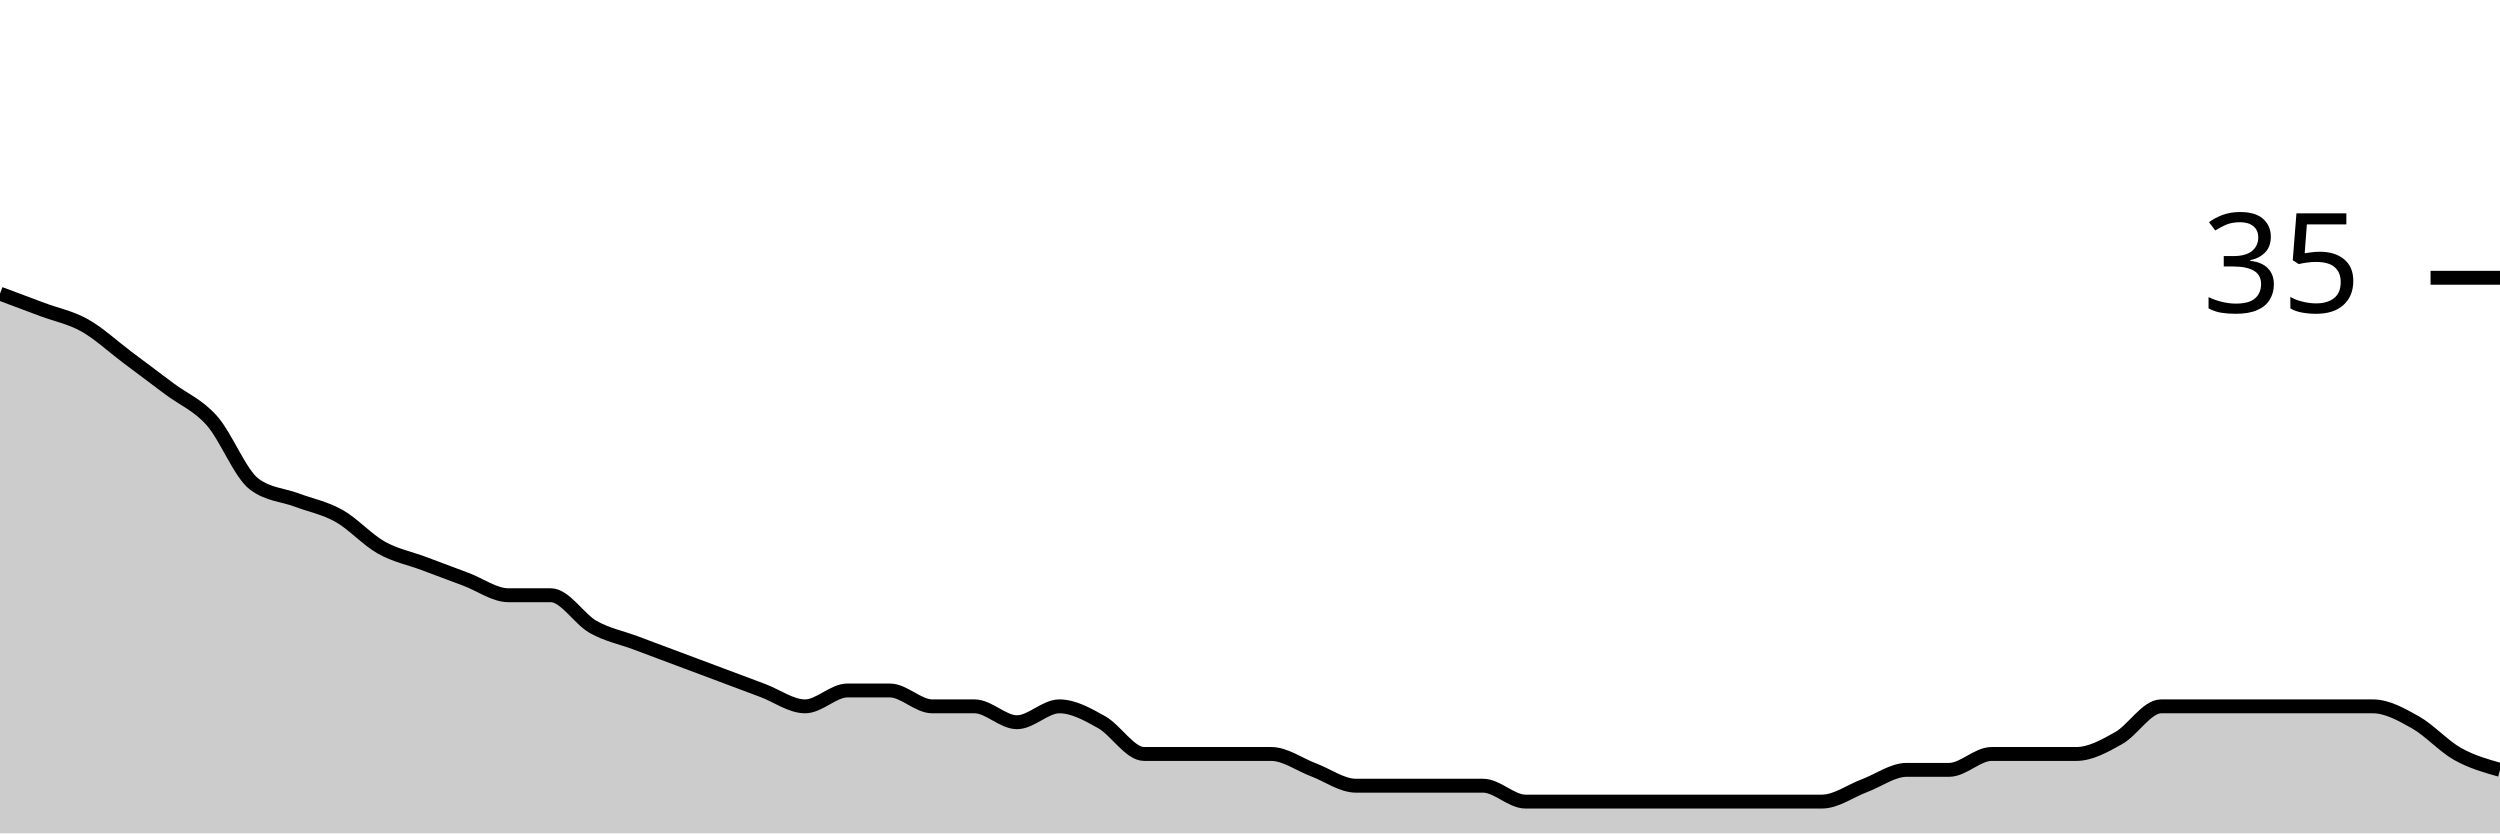
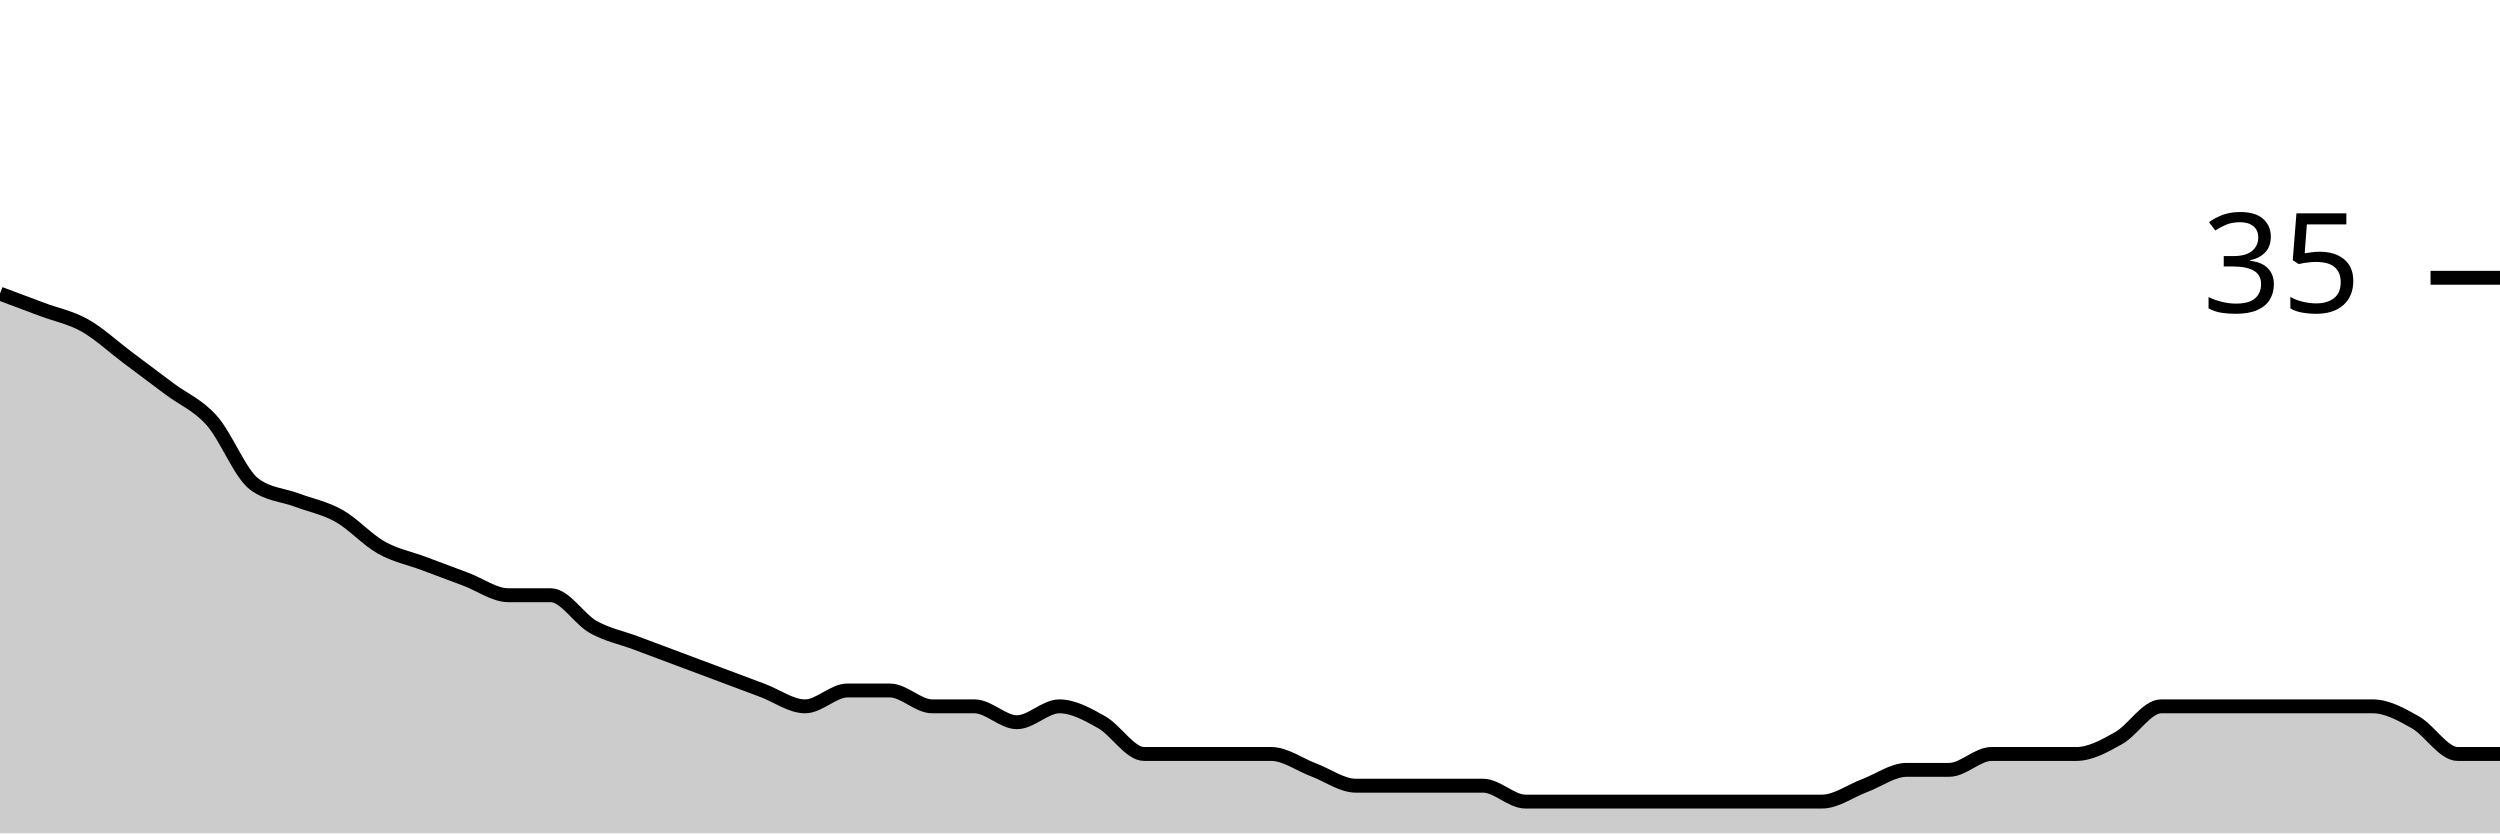
<svg xmlns="http://www.w3.org/2000/svg" viewBox="0 0 180 60">
  <g transform="translate(0,20)">
-     <path class="area" fill="rgba(0, 0, 0, 0.2)" d="M0,1.143C1.017,1.524,2.034,1.905,3.051,2.286C4.068,2.667,5.085,2.857,6.102,3.429C7.119,4,8.136,4.952,9.153,5.714C10.169,6.476,11.186,7.238,12.203,8C13.22,8.762,14.237,9.143,15.254,10.286C16.271,11.429,17.288,14.095,18.305,14.857C19.322,15.619,20.339,15.619,21.356,16C22.373,16.381,23.39,16.571,24.407,17.143C25.424,17.714,26.441,18.857,27.458,19.429C28.475,20,29.492,20.19,30.508,20.571C31.525,20.952,32.542,21.333,33.559,21.714C34.576,22.095,35.593,22.857,36.61,22.857C37.627,22.857,38.644,22.857,39.661,22.857C40.678,22.857,41.695,24.571,42.712,25.143C43.729,25.714,44.746,25.905,45.763,26.286C46.78,26.667,47.797,27.048,48.814,27.429C49.831,27.81,50.847,28.19,51.864,28.571C52.881,28.952,53.898,29.333,54.915,29.714C55.932,30.095,56.949,30.857,57.966,30.857C58.983,30.857,60,29.714,61.017,29.714C62.034,29.714,63.051,29.714,64.068,29.714C65.085,29.714,66.102,30.857,67.119,30.857C68.136,30.857,69.153,30.857,70.169,30.857C71.186,30.857,72.203,32,73.22,32C74.237,32,75.254,30.857,76.271,30.857C77.288,30.857,78.305,31.429,79.322,32C80.339,32.571,81.356,34.286,82.373,34.286C83.39,34.286,84.407,34.286,85.424,34.286C86.441,34.286,87.458,34.286,88.475,34.286C89.492,34.286,90.508,34.286,91.525,34.286C92.542,34.286,93.559,35.048,94.576,35.429C95.593,35.81,96.61,36.571,97.627,36.571C98.644,36.571,99.661,36.571,100.678,36.571C101.695,36.571,102.712,36.571,103.729,36.571C104.746,36.571,105.763,36.571,106.78,36.571C107.797,36.571,108.814,37.714,109.831,37.714C110.847,37.714,111.864,37.714,112.881,37.714C113.898,37.714,114.915,37.714,115.932,37.714C116.949,37.714,117.966,37.714,118.983,37.714C120,37.714,121.017,37.714,122.034,37.714C123.051,37.714,124.068,37.714,125.085,37.714C126.102,37.714,127.119,37.714,128.136,37.714C129.153,37.714,130.169,37.714,131.186,37.714C132.203,37.714,133.22,36.952,134.237,36.571C135.254,36.19,136.271,35.429,137.288,35.429C138.305,35.429,139.322,35.429,140.339,35.429C141.356,35.429,142.373,34.286,143.39,34.286C144.407,34.286,145.424,34.286,146.441,34.286C147.458,34.286,148.475,34.286,149.492,34.286C150.508,34.286,151.525,33.714,152.542,33.143C153.559,32.571,154.576,30.857,155.593,30.857C156.61,30.857,157.627,30.857,158.644,30.857C159.661,30.857,160.678,30.857,161.695,30.857C162.712,30.857,163.729,30.857,164.746,30.857C165.763,30.857,166.78,30.857,167.797,30.857C168.814,30.857,169.831,30.857,170.847,30.857C171.864,30.857,172.881,31.429,173.898,32C174.915,32.571,175.932,33.714,176.949,34.286C177.966,34.857,178.983,35.143,180,35.429L180,40C178.983,40,177.966,40,176.949,40C175.932,40,174.915,40,173.898,40C172.881,40,171.864,40,170.847,40C169.831,40,168.814,40,167.797,40C166.78,40,165.763,40,164.746,40C163.729,40,162.712,40,161.695,40C160.678,40,159.661,40,158.644,40C157.627,40,156.61,40,155.593,40C154.576,40,153.559,40,152.542,40C151.525,40,150.508,40,149.492,40C148.475,40,147.458,40,146.441,40C145.424,40,144.407,40,143.39,40C142.373,40,141.356,40,140.339,40C139.322,40,138.305,40,137.288,40C136.271,40,135.254,40,134.237,40C133.22,40,132.203,40,131.186,40C130.169,40,129.153,40,128.136,40C127.119,40,126.102,40,125.085,40C124.068,40,123.051,40,122.034,40C121.017,40,120,40,118.983,40C117.966,40,116.949,40,115.932,40C114.915,40,113.898,40,112.881,40C111.864,40,110.847,40,109.831,40C108.814,40,107.797,40,106.78,40C105.763,40,104.746,40,103.729,40C102.712,40,101.695,40,100.678,40C99.661,40,98.644,40,97.627,40C96.61,40,95.593,40,94.576,40C93.559,40,92.542,40,91.525,40C90.508,40,89.492,40,88.475,40C87.458,40,86.441,40,85.424,40C84.407,40,83.39,40,82.373,40C81.356,40,80.339,40,79.322,40C78.305,40,77.288,40,76.271,40C75.254,40,74.237,40,73.22,40C72.203,40,71.186,40,70.169,40C69.153,40,68.136,40,67.119,40C66.102,40,65.085,40,64.068,40C63.051,40,62.034,40,61.017,40C60,40,58.983,40,57.966,40C56.949,40,55.932,40,54.915,40C53.898,40,52.881,40,51.864,40C50.847,40,49.831,40,48.814,40C47.797,40,46.78,40,45.763,40C44.746,40,43.729,40,42.712,40C41.695,40,40.678,40,39.661,40C38.644,40,37.627,40,36.61,40C35.593,40,34.576,40,33.559,40C32.542,40,31.525,40,30.508,40C29.492,40,28.475,40,27.458,40C26.441,40,25.424,40,24.407,40C23.39,40,22.373,40,21.356,40C20.339,40,19.322,40,18.305,40C17.288,40,16.271,40,15.254,40C14.237,40,13.22,40,12.203,40C11.186,40,10.169,40,9.153,40C8.136,40,7.119,40,6.102,40C5.085,40,4.068,40,3.051,40C2.034,40,1.017,40,0,40Z" />
-     <path class="line" stroke="black" fill="none" d="M0,1.143C1.017,1.524,2.034,1.905,3.051,2.286C4.068,2.667,5.085,2.857,6.102,3.429C7.119,4,8.136,4.952,9.153,5.714C10.169,6.476,11.186,7.238,12.203,8C13.22,8.762,14.237,9.143,15.254,10.286C16.271,11.429,17.288,14.095,18.305,14.857C19.322,15.619,20.339,15.619,21.356,16C22.373,16.381,23.39,16.571,24.407,17.143C25.424,17.714,26.441,18.857,27.458,19.429C28.475,20,29.492,20.19,30.508,20.571C31.525,20.952,32.542,21.333,33.559,21.714C34.576,22.095,35.593,22.857,36.61,22.857C37.627,22.857,38.644,22.857,39.661,22.857C40.678,22.857,41.695,24.571,42.712,25.143C43.729,25.714,44.746,25.905,45.763,26.286C46.78,26.667,47.797,27.048,48.814,27.429C49.831,27.81,50.847,28.19,51.864,28.571C52.881,28.952,53.898,29.333,54.915,29.714C55.932,30.095,56.949,30.857,57.966,30.857C58.983,30.857,60,29.714,61.017,29.714C62.034,29.714,63.051,29.714,64.068,29.714C65.085,29.714,66.102,30.857,67.119,30.857C68.136,30.857,69.153,30.857,70.169,30.857C71.186,30.857,72.203,32,73.22,32C74.237,32,75.254,30.857,76.271,30.857C77.288,30.857,78.305,31.429,79.322,32C80.339,32.571,81.356,34.286,82.373,34.286C83.39,34.286,84.407,34.286,85.424,34.286C86.441,34.286,87.458,34.286,88.475,34.286C89.492,34.286,90.508,34.286,91.525,34.286C92.542,34.286,93.559,35.048,94.576,35.429C95.593,35.81,96.61,36.571,97.627,36.571C98.644,36.571,99.661,36.571,100.678,36.571C101.695,36.571,102.712,36.571,103.729,36.571C104.746,36.571,105.763,36.571,106.78,36.571C107.797,36.571,108.814,37.714,109.831,37.714C110.847,37.714,111.864,37.714,112.881,37.714C113.898,37.714,114.915,37.714,115.932,37.714C116.949,37.714,117.966,37.714,118.983,37.714C120,37.714,121.017,37.714,122.034,37.714C123.051,37.714,124.068,37.714,125.085,37.714C126.102,37.714,127.119,37.714,128.136,37.714C129.153,37.714,130.169,37.714,131.186,37.714C132.203,37.714,133.22,36.952,134.237,36.571C135.254,36.19,136.271,35.429,137.288,35.429C138.305,35.429,139.322,35.429,140.339,35.429C141.356,35.429,142.373,34.286,143.39,34.286C144.407,34.286,145.424,34.286,146.441,34.286C147.458,34.286,148.475,34.286,149.492,34.286C150.508,34.286,151.525,33.714,152.542,33.143C153.559,32.571,154.576,30.857,155.593,30.857C156.61,30.857,157.627,30.857,158.644,30.857C159.661,30.857,160.678,30.857,161.695,30.857C162.712,30.857,163.729,30.857,164.746,30.857C165.763,30.857,166.78,30.857,167.797,30.857C168.814,30.857,169.831,30.857,170.847,30.857C171.864,30.857,172.881,31.429,173.898,32C174.915,32.571,175.932,33.714,176.949,34.286C177.966,34.857,178.983,35.143,180,35.429" />
+     <path class="area" fill="rgba(0, 0, 0, 0.2)" d="M0,1.143C1.017,1.524,2.034,1.905,3.051,2.286C4.068,2.667,5.085,2.857,6.102,3.429C7.119,4,8.136,4.952,9.153,5.714C10.169,6.476,11.186,7.238,12.203,8C13.22,8.762,14.237,9.143,15.254,10.286C16.271,11.429,17.288,14.095,18.305,14.857C19.322,15.619,20.339,15.619,21.356,16C22.373,16.381,23.39,16.571,24.407,17.143C25.424,17.714,26.441,18.857,27.458,19.429C28.475,20,29.492,20.19,30.508,20.571C31.525,20.952,32.542,21.333,33.559,21.714C34.576,22.095,35.593,22.857,36.61,22.857C37.627,22.857,38.644,22.857,39.661,22.857C40.678,22.857,41.695,24.571,42.712,25.143C43.729,25.714,44.746,25.905,45.763,26.286C46.78,26.667,47.797,27.048,48.814,27.429C49.831,27.81,50.847,28.19,51.864,28.571C52.881,28.952,53.898,29.333,54.915,29.714C55.932,30.095,56.949,30.857,57.966,30.857C58.983,30.857,60,29.714,61.017,29.714C62.034,29.714,63.051,29.714,64.068,29.714C65.085,29.714,66.102,30.857,67.119,30.857C68.136,30.857,69.153,30.857,70.169,30.857C71.186,30.857,72.203,32,73.22,32C74.237,32,75.254,30.857,76.271,30.857C77.288,30.857,78.305,31.429,79.322,32C80.339,32.571,81.356,34.286,82.373,34.286C83.39,34.286,84.407,34.286,85.424,34.286C86.441,34.286,87.458,34.286,88.475,34.286C89.492,34.286,90.508,34.286,91.525,34.286C92.542,34.286,93.559,35.048,94.576,35.429C95.593,35.81,96.61,36.571,97.627,36.571C98.644,36.571,99.661,36.571,100.678,36.571C101.695,36.571,102.712,36.571,103.729,36.571C104.746,36.571,105.763,36.571,106.78,36.571C107.797,36.571,108.814,37.714,109.831,37.714C110.847,37.714,111.864,37.714,112.881,37.714C113.898,37.714,114.915,37.714,115.932,37.714C116.949,37.714,117.966,37.714,118.983,37.714C120,37.714,121.017,37.714,122.034,37.714C123.051,37.714,124.068,37.714,125.085,37.714C126.102,37.714,127.119,37.714,128.136,37.714C129.153,37.714,130.169,37.714,131.186,37.714C132.203,37.714,133.22,36.952,134.237,36.571C135.254,36.19,136.271,35.429,137.288,35.429C138.305,35.429,139.322,35.429,140.339,35.429C141.356,35.429,142.373,34.286,143.39,34.286C144.407,34.286,145.424,34.286,146.441,34.286C147.458,34.286,148.475,34.286,149.492,34.286C150.508,34.286,151.525,33.714,152.542,33.143C153.559,32.571,154.576,30.857,155.593,30.857C156.61,30.857,157.627,30.857,158.644,30.857C159.661,30.857,160.678,30.857,161.695,30.857C162.712,30.857,163.729,30.857,164.746,30.857C165.763,30.857,166.78,30.857,167.797,30.857C168.814,30.857,169.831,30.857,170.847,30.857C171.864,30.857,172.881,31.429,173.898,32C174.915,32.571,175.932,34.286,176.949,34.286C177.966,34.286,178.983,34.286,180,34.286L180,40C178.983,40,177.966,40,176.949,40C175.932,40,174.915,40,173.898,40C172.881,40,171.864,40,170.847,40C169.831,40,168.814,40,167.797,40C166.78,40,165.763,40,164.746,40C163.729,40,162.712,40,161.695,40C160.678,40,159.661,40,158.644,40C157.627,40,156.61,40,155.593,40C154.576,40,153.559,40,152.542,40C151.525,40,150.508,40,149.492,40C148.475,40,147.458,40,146.441,40C145.424,40,144.407,40,143.39,40C142.373,40,141.356,40,140.339,40C139.322,40,138.305,40,137.288,40C136.271,40,135.254,40,134.237,40C133.22,40,132.203,40,131.186,40C130.169,40,129.153,40,128.136,40C127.119,40,126.102,40,125.085,40C124.068,40,123.051,40,122.034,40C121.017,40,120,40,118.983,40C117.966,40,116.949,40,115.932,40C114.915,40,113.898,40,112.881,40C111.864,40,110.847,40,109.831,40C108.814,40,107.797,40,106.78,40C105.763,40,104.746,40,103.729,40C102.712,40,101.695,40,100.678,40C99.661,40,98.644,40,97.627,40C96.61,40,95.593,40,94.576,40C93.559,40,92.542,40,91.525,40C90.508,40,89.492,40,88.475,40C87.458,40,86.441,40,85.424,40C84.407,40,83.39,40,82.373,40C81.356,40,80.339,40,79.322,40C78.305,40,77.288,40,76.271,40C75.254,40,74.237,40,73.22,40C72.203,40,71.186,40,70.169,40C69.153,40,68.136,40,67.119,40C66.102,40,65.085,40,64.068,40C63.051,40,62.034,40,61.017,40C60,40,58.983,40,57.966,40C56.949,40,55.932,40,54.915,40C53.898,40,52.881,40,51.864,40C50.847,40,49.831,40,48.814,40C47.797,40,46.78,40,45.763,40C44.746,40,43.729,40,42.712,40C41.695,40,40.678,40,39.661,40C38.644,40,37.627,40,36.61,40C35.593,40,34.576,40,33.559,40C32.542,40,31.525,40,30.508,40C29.492,40,28.475,40,27.458,40C26.441,40,25.424,40,24.407,40C23.39,40,22.373,40,21.356,40C20.339,40,19.322,40,18.305,40C17.288,40,16.271,40,15.254,40C14.237,40,13.22,40,12.203,40C11.186,40,10.169,40,9.153,40C8.136,40,7.119,40,6.102,40C5.085,40,4.068,40,3.051,40C2.034,40,1.017,40,0,40Z" />
+     <path class="line" stroke="black" fill="none" d="M0,1.143C1.017,1.524,2.034,1.905,3.051,2.286C4.068,2.667,5.085,2.857,6.102,3.429C7.119,4,8.136,4.952,9.153,5.714C10.169,6.476,11.186,7.238,12.203,8C13.22,8.762,14.237,9.143,15.254,10.286C16.271,11.429,17.288,14.095,18.305,14.857C19.322,15.619,20.339,15.619,21.356,16C22.373,16.381,23.39,16.571,24.407,17.143C25.424,17.714,26.441,18.857,27.458,19.429C28.475,20,29.492,20.19,30.508,20.571C31.525,20.952,32.542,21.333,33.559,21.714C34.576,22.095,35.593,22.857,36.61,22.857C37.627,22.857,38.644,22.857,39.661,22.857C40.678,22.857,41.695,24.571,42.712,25.143C43.729,25.714,44.746,25.905,45.763,26.286C46.78,26.667,47.797,27.048,48.814,27.429C49.831,27.81,50.847,28.19,51.864,28.571C52.881,28.952,53.898,29.333,54.915,29.714C55.932,30.095,56.949,30.857,57.966,30.857C58.983,30.857,60,29.714,61.017,29.714C62.034,29.714,63.051,29.714,64.068,29.714C65.085,29.714,66.102,30.857,67.119,30.857C68.136,30.857,69.153,30.857,70.169,30.857C71.186,30.857,72.203,32,73.22,32C74.237,32,75.254,30.857,76.271,30.857C77.288,30.857,78.305,31.429,79.322,32C80.339,32.571,81.356,34.286,82.373,34.286C83.39,34.286,84.407,34.286,85.424,34.286C86.441,34.286,87.458,34.286,88.475,34.286C89.492,34.286,90.508,34.286,91.525,34.286C92.542,34.286,93.559,35.048,94.576,35.429C95.593,35.81,96.61,36.571,97.627,36.571C98.644,36.571,99.661,36.571,100.678,36.571C101.695,36.571,102.712,36.571,103.729,36.571C104.746,36.571,105.763,36.571,106.78,36.571C107.797,36.571,108.814,37.714,109.831,37.714C110.847,37.714,111.864,37.714,112.881,37.714C113.898,37.714,114.915,37.714,115.932,37.714C116.949,37.714,117.966,37.714,118.983,37.714C120,37.714,121.017,37.714,122.034,37.714C123.051,37.714,124.068,37.714,125.085,37.714C126.102,37.714,127.119,37.714,128.136,37.714C129.153,37.714,130.169,37.714,131.186,37.714C132.203,37.714,133.22,36.952,134.237,36.571C135.254,36.19,136.271,35.429,137.288,35.429C138.305,35.429,139.322,35.429,140.339,35.429C141.356,35.429,142.373,34.286,143.39,34.286C144.407,34.286,145.424,34.286,146.441,34.286C147.458,34.286,148.475,34.286,149.492,34.286C150.508,34.286,151.525,33.714,152.542,33.143C153.559,32.571,154.576,30.857,155.593,30.857C156.61,30.857,157.627,30.857,158.644,30.857C159.661,30.857,160.678,30.857,161.695,30.857C162.712,30.857,163.729,30.857,164.746,30.857C165.763,30.857,166.78,30.857,167.797,30.857C168.814,30.857,169.831,30.857,170.847,30.857C171.864,30.857,172.881,31.429,173.898,32C174.915,32.571,175.932,34.286,176.949,34.286C177.966,34.286,178.983,34.286,180,34.286" />
    <path class="axis-ceiling" stroke-width="1" stroke="black" fill="none" d="M175,0L180,0" />
    <text class="axis-ceiling-label" font-family="sans-serif" text-anchor="end" font-size="10px" x="170" y="2.5">35</text>
  </g>
</svg>
